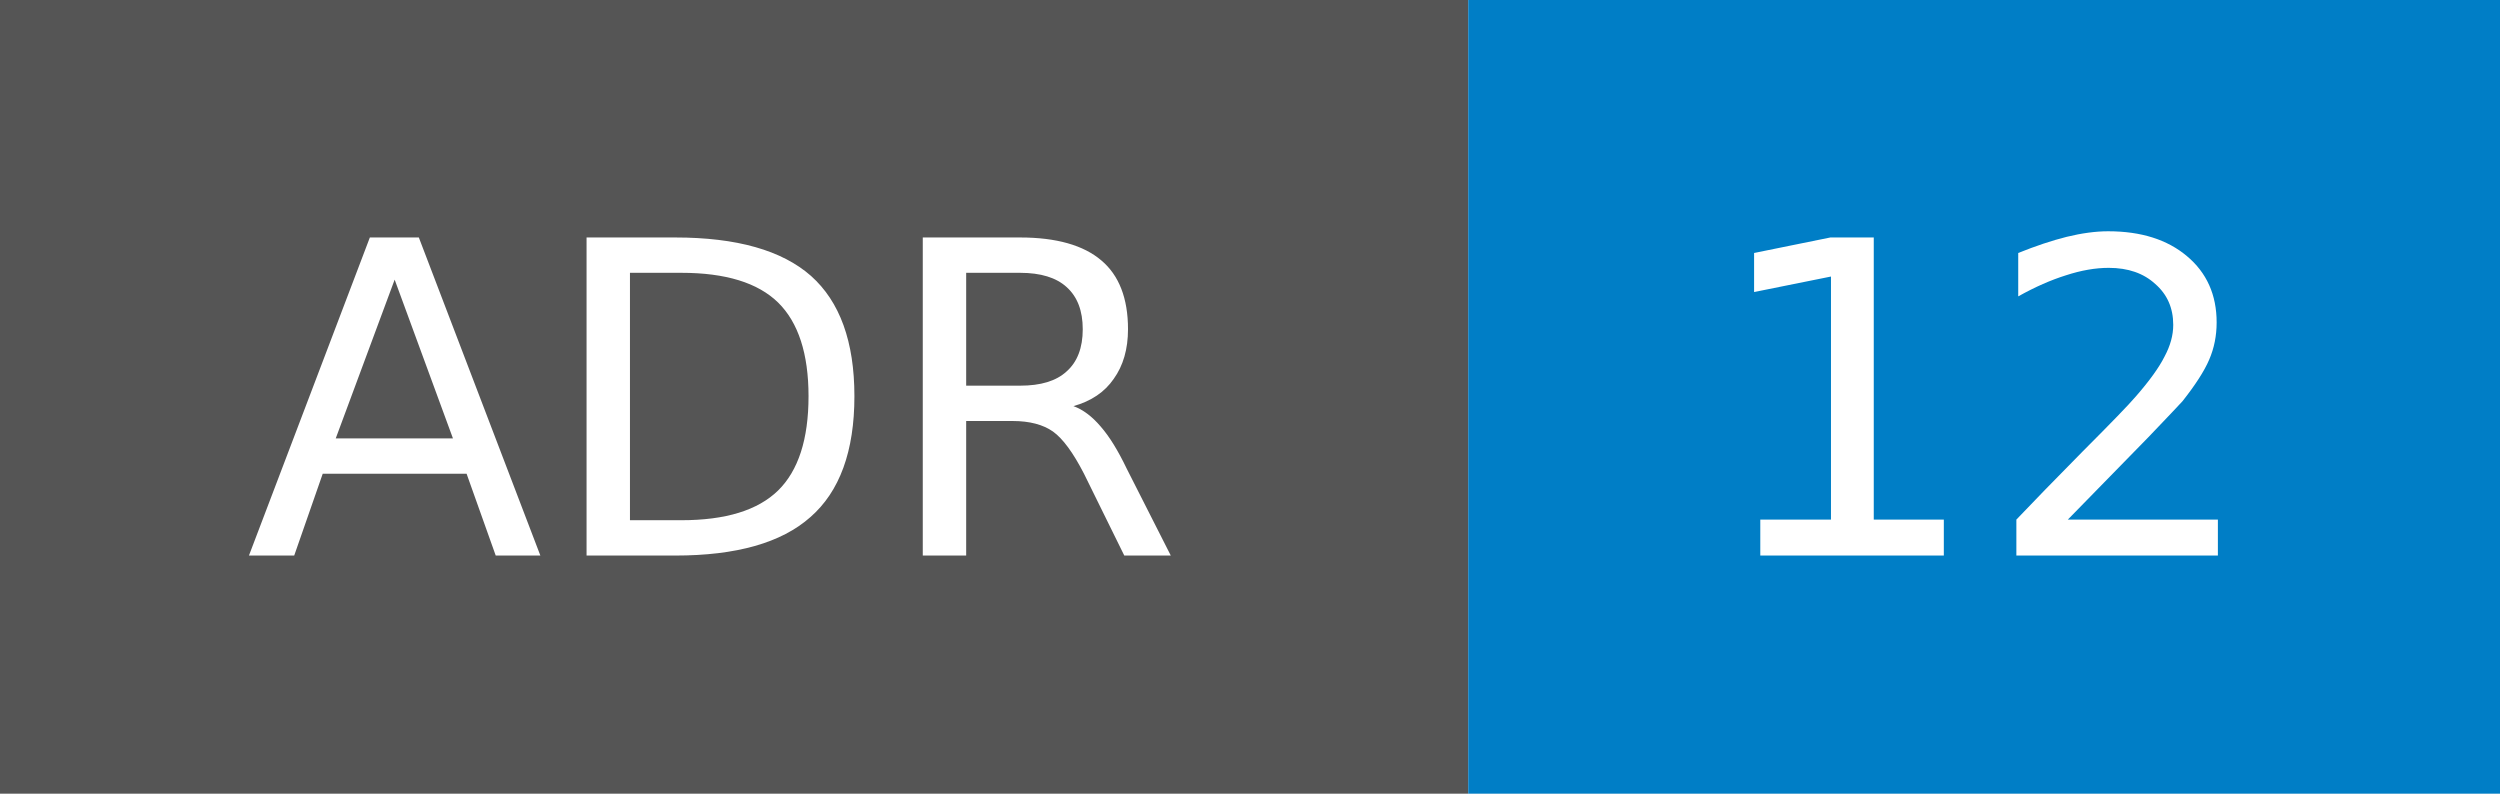
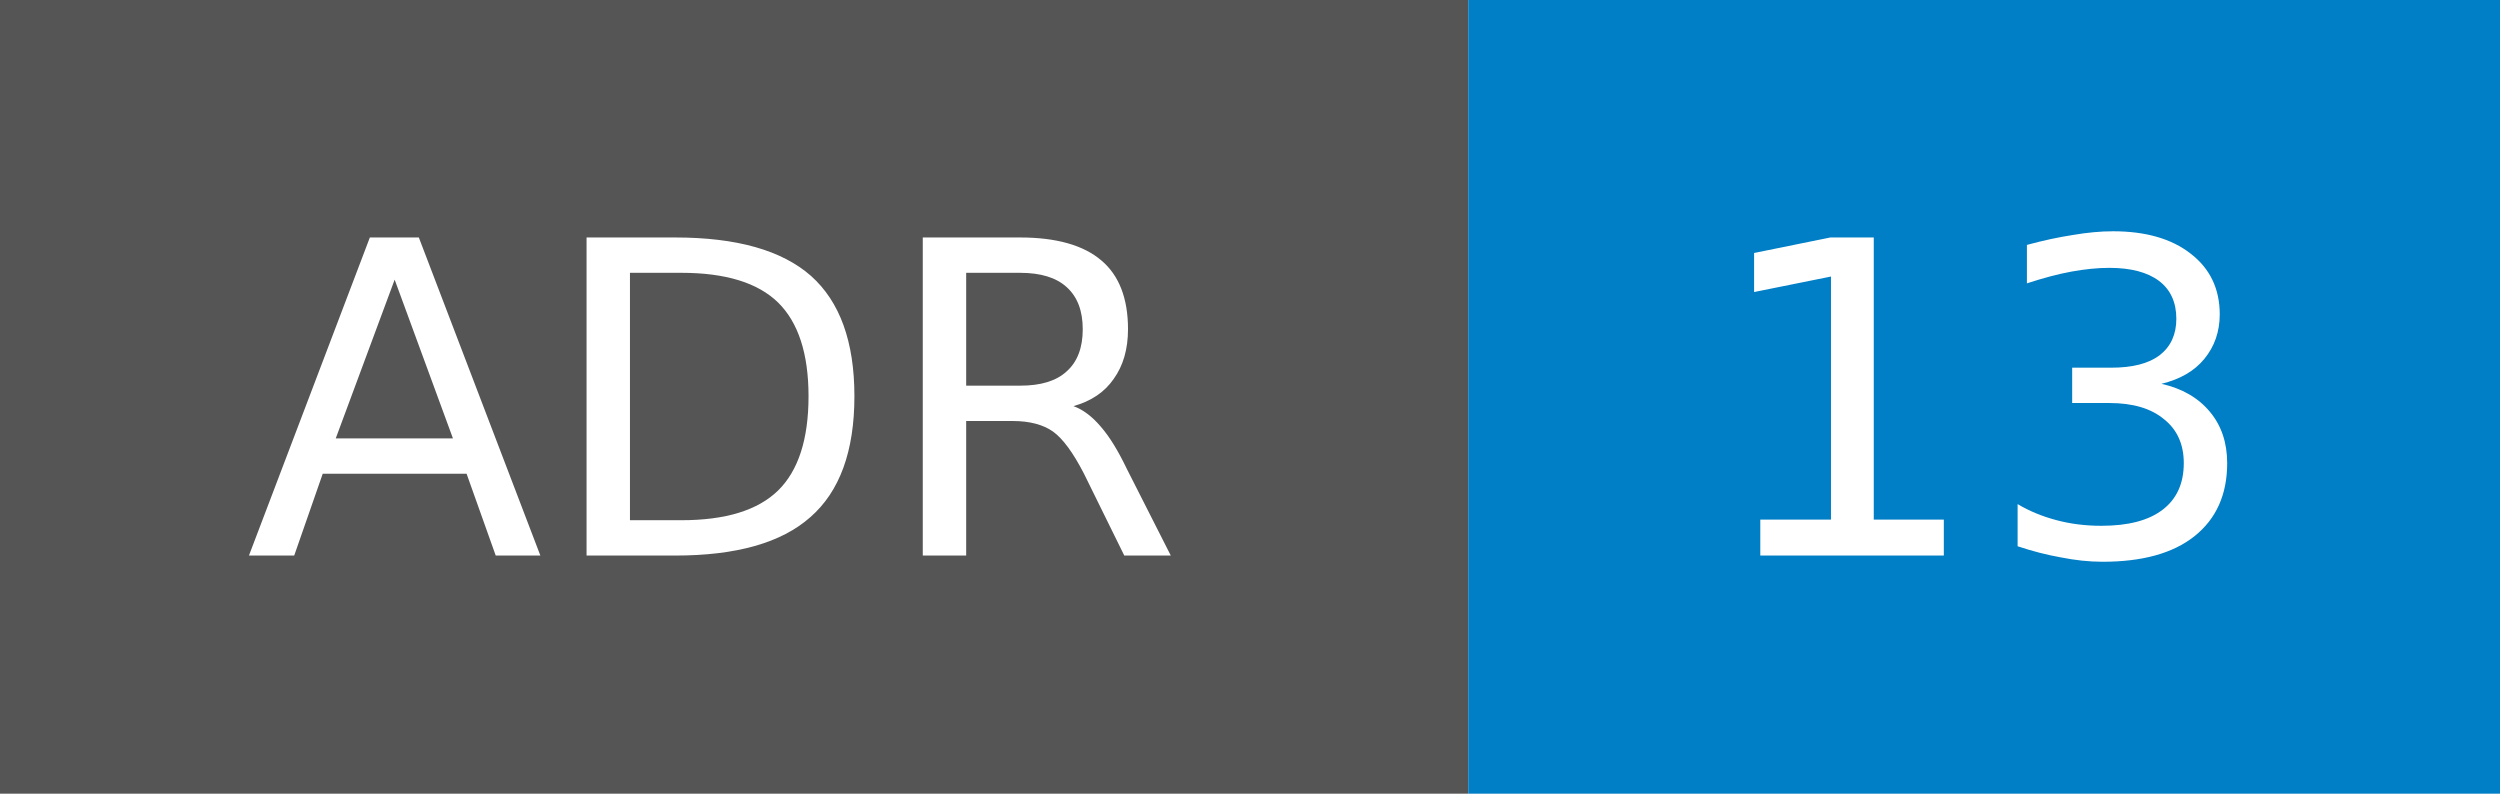
- <svg xmlns="http://www.w3.org/2000/svg" width="63" height="20" role="img" aria-label="ADR: 12">
+ <svg xmlns="http://www.w3.org/2000/svg" width="63" height="20" role="img" aria-label="ADR: 13">
  <style>rect.label-bg{fill:#555}@media (prefers-color-scheme:dark){rect.label-bg{fill:#3f3f3f}}text{font-family:Verdana,DejaVu Sans,Geneva,sans-serif;font-size:11px;fill:#fff}</style>
  <rect class="label-bg" width="37" height="20" />
  <rect x="37" width="26" height="20" fill="#007ec6" />
  <text x="18" y="14" text-anchor="middle">ADR</text>
-   <text x="50" y="14" text-anchor="middle">12</text>
+   <text x="50" y="14" text-anchor="middle">13</text>
</svg>
